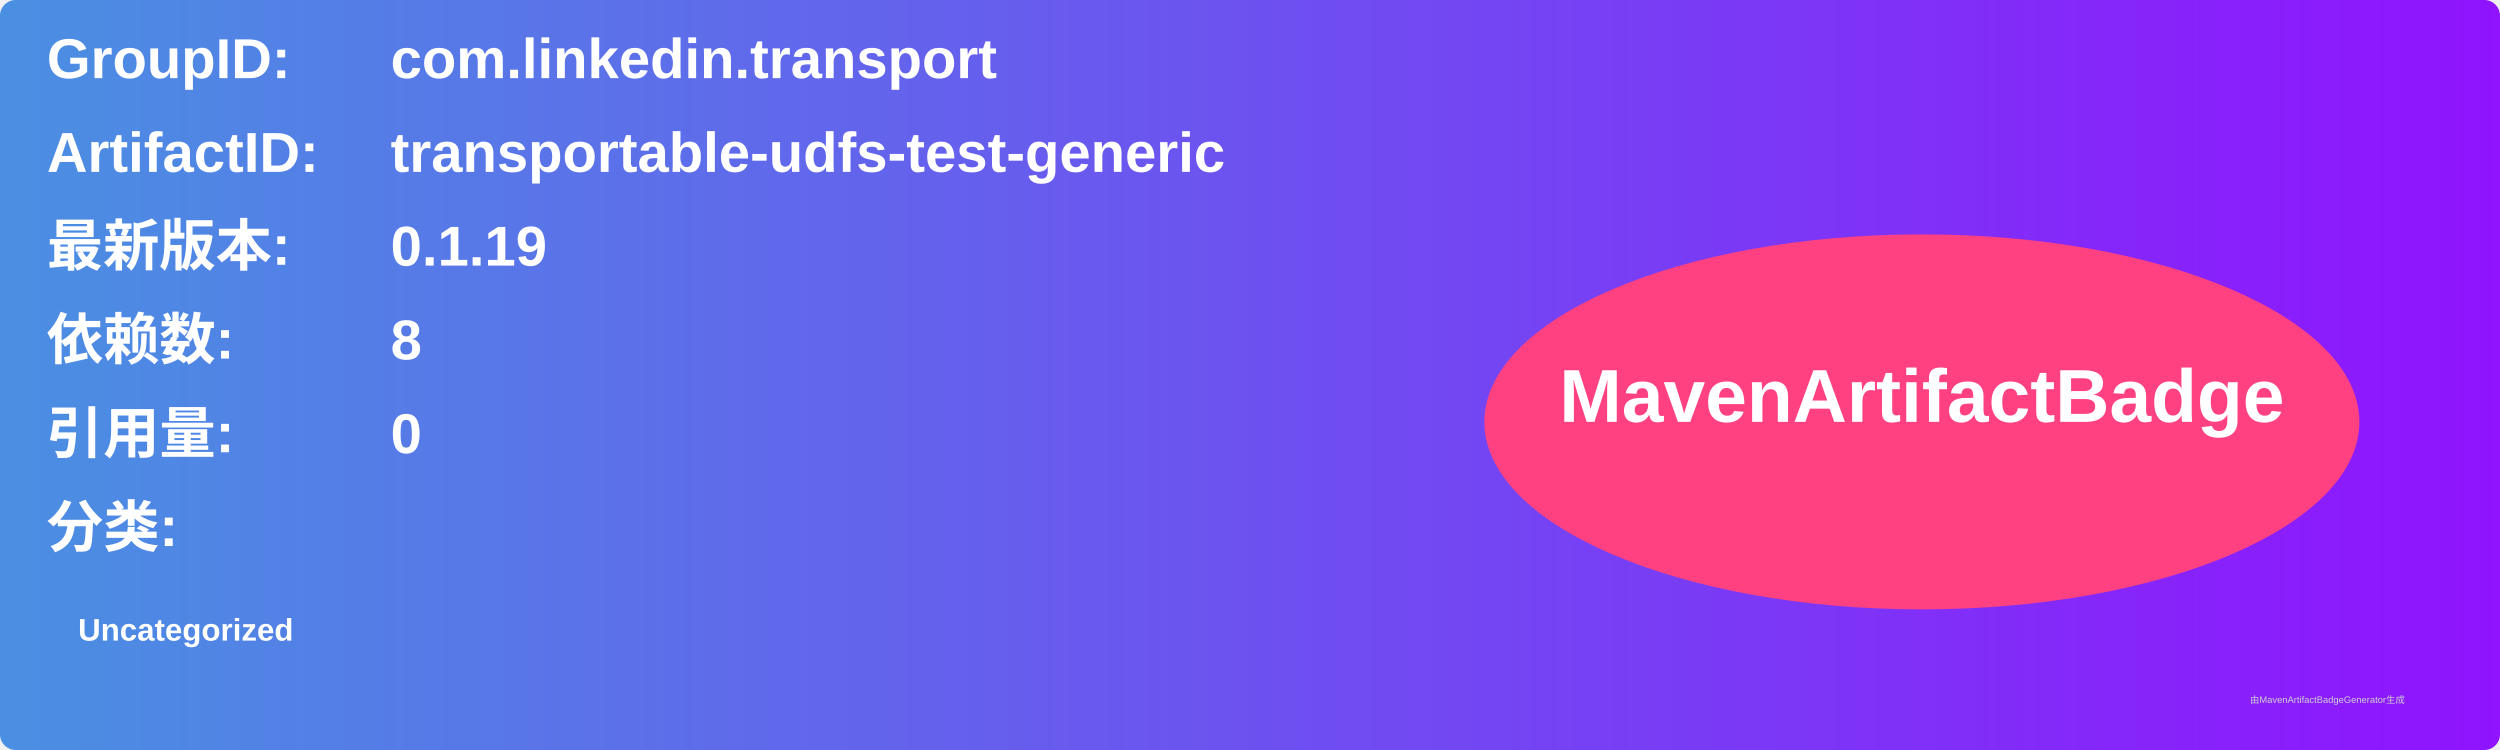
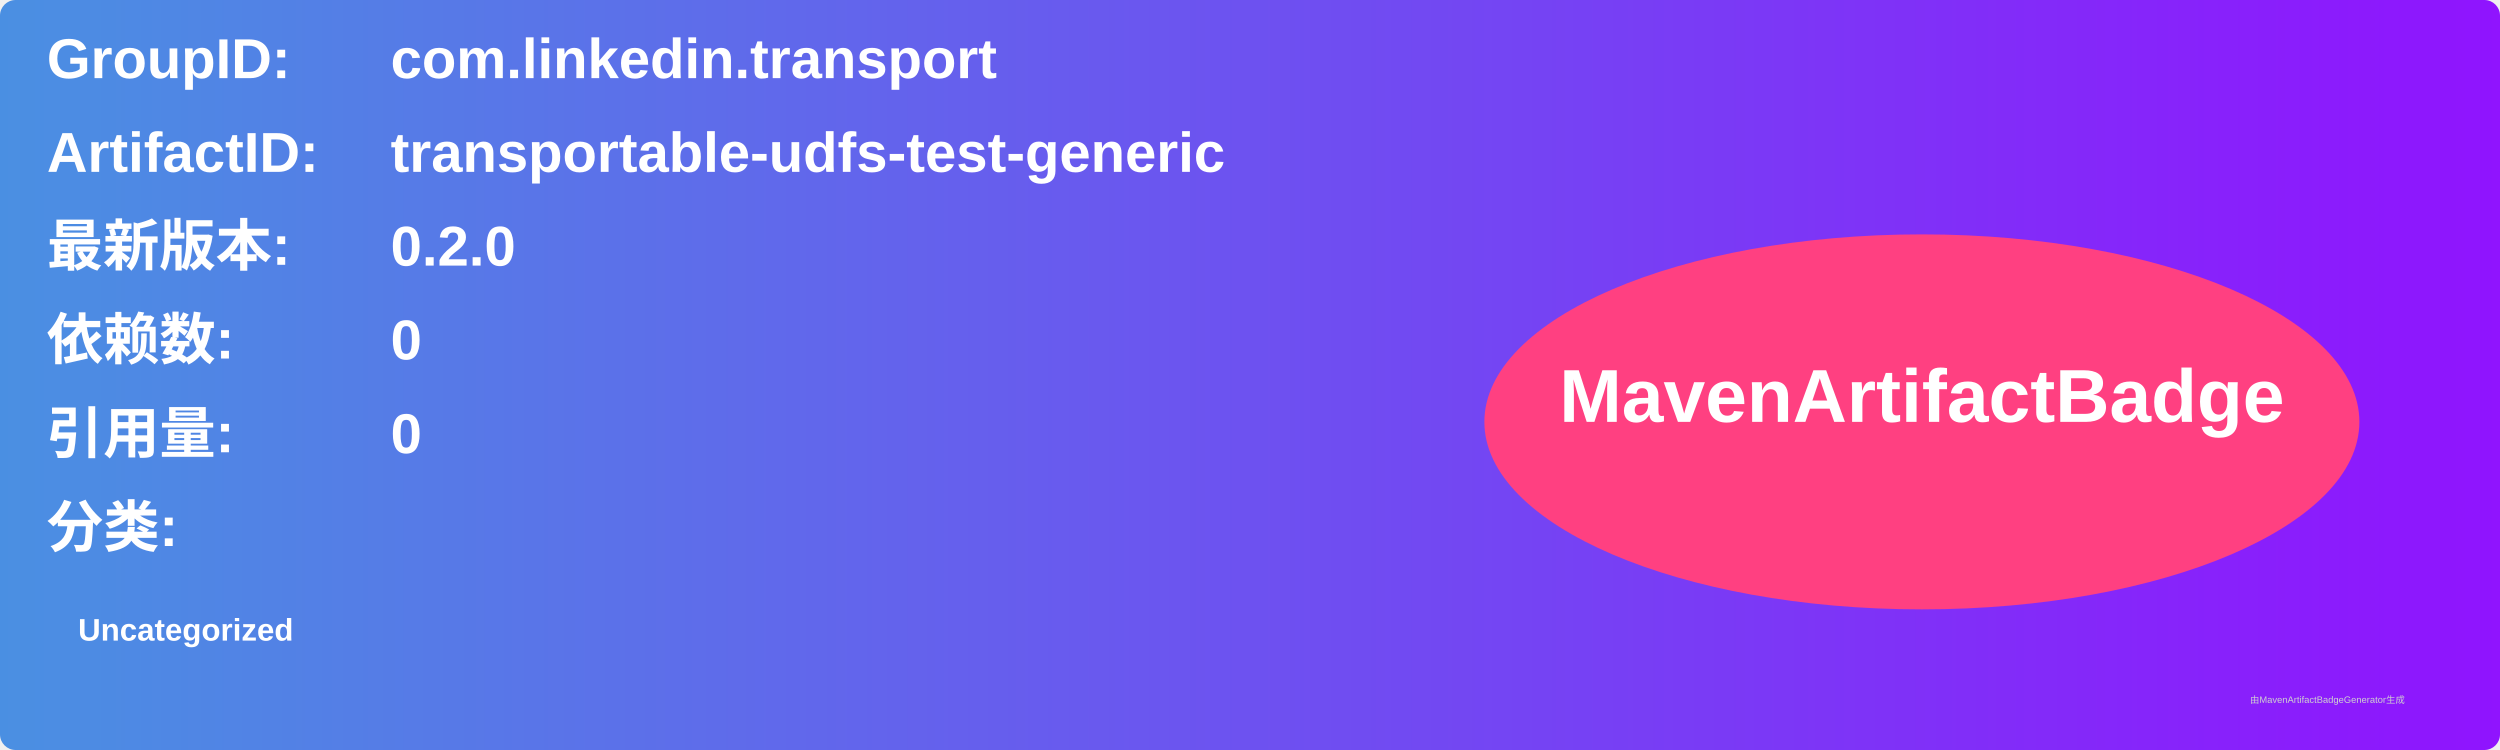
<svg xmlns="http://www.w3.org/2000/svg" width="800" height="240" viewBox="0 0 800 240">
  <linearGradient id="grad" x1="0%" y1="0%" x2="100%" y2="0%">
    <stop offset="0%" stop-color="#4a90e2" />
    <stop offset="100%" stop-color="#9013fe" />
  </linearGradient>
  <rect width="100%" height="100%" rx="5" ry="5" fill="url(#grad)" />
  <g transform="translate(15, 15)">
    <text x="0" y="10" font-family="Arial" font-size="18" fill="white" font-weight="bold" width="260">GroupID:</text>
    <text x="110" y="10" font-family="Arial" font-size="18" fill="white" font-weight="bold" width="460">com.linkedin.transport</text>
    <text x="0" y="40" font-family="Arial" font-size="18" fill="white" font-weight="bold" width="260">ArtifactID:</text>
    <text x="110" y="40" font-family="Arial" font-size="18" fill="white" font-weight="bold" width="460">transportable-udfs-test-generic</text>
    <text x="0" y="70" font-family="Arial" font-size="18" fill="white" font-weight="bold">最新版本:</text>
    <text x="110" y="70" font-family="Arial" font-size="18" fill="white" font-weight="bold">
-       <tspan font-weight="bold">0.1.19</tspan>
+       <tspan font-weight="bold">0.2.0</tspan>
    </text>
    <text x="0" y="100" font-family="Arial" font-size="18" fill="white" font-weight="bold">依赖数: </text>
    <text x="110" y="100" font-family="Arial" font-size="18" fill="white">
-       <tspan font-weight="bold">8</tspan>
+       <tspan font-weight="bold">0</tspan>
    </text>
    <text x="0" y="130" font-family="Arial" font-size="18" fill="white" font-weight="bold">引用量: </text>
    <text x="110" y="130" font-family="Arial" font-size="18" fill="white">
      <tspan font-weight="bold">0</tspan>
    </text>
    <text x="0" y="160" font-family="Arial" font-size="18" fill="white" font-weight="bold">分类:</text>
    <text x="10" y="190" font-family="Arial" font-size="10" fill="white">
      <tspan font-weight="bold">Uncategorized</tspan>
    </text>
    <ellipse cx="600" cy="120" rx="140" ry="60" fill="#ff4081" />
    <text x="600" y="120" text-anchor="middle" font-family="Arial" font-size="24" fill="white" font-weight="bold">MavenArtifactBadge</text>
  </g>
  <text x="720" y="225" font-family="Arial" font-size="3" fill="#d0d0d0">由MavenArtifactBadgeGenerator生成</text>
</svg>
